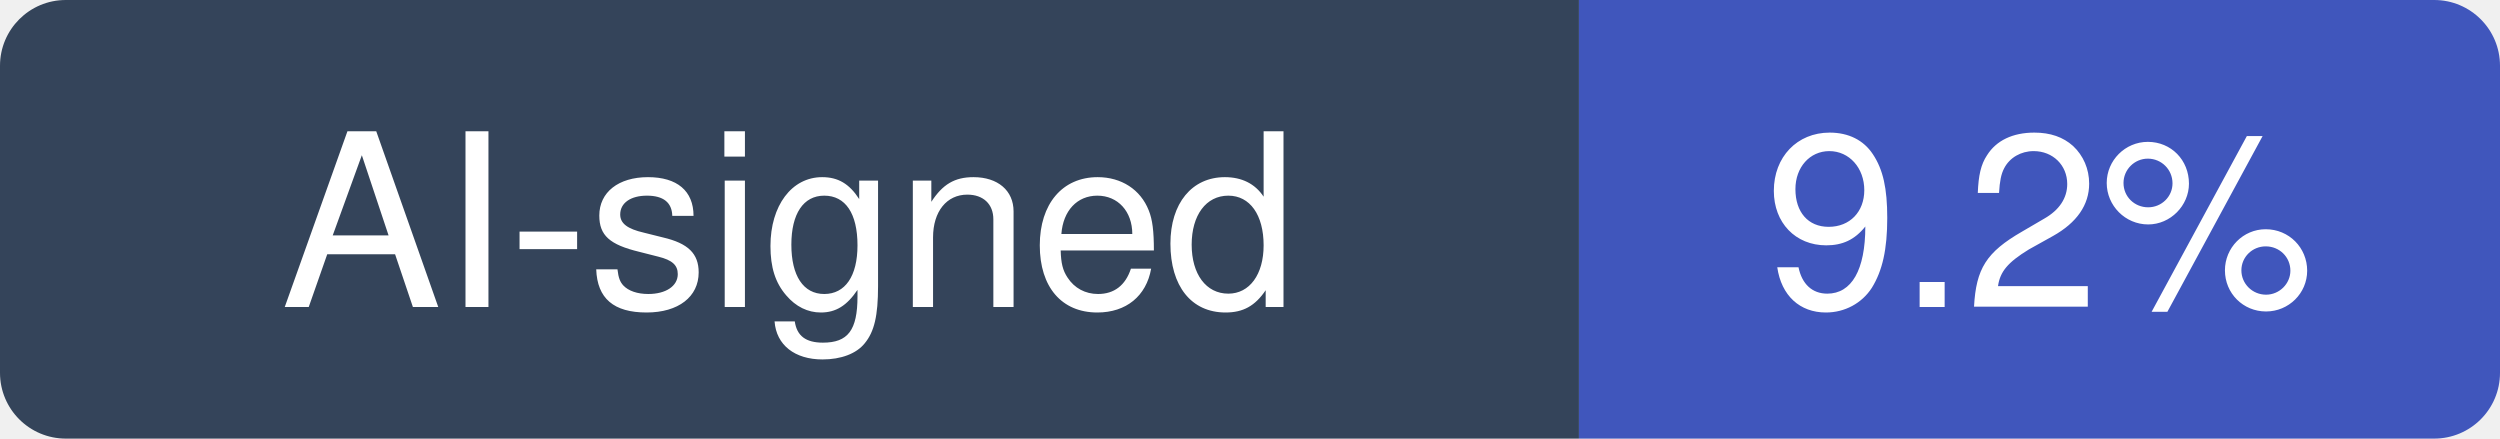
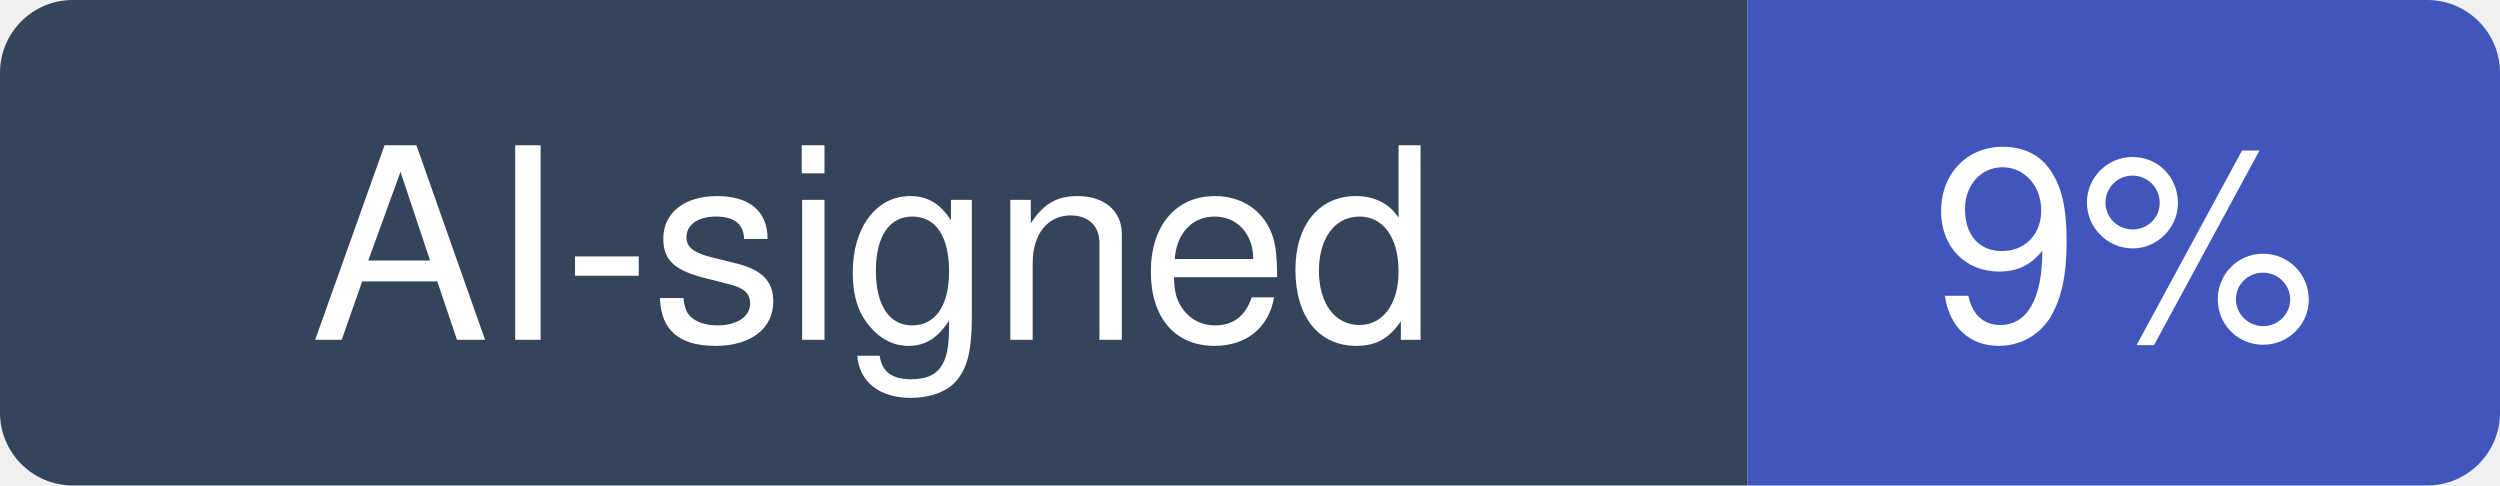
- <svg xmlns="http://www.w3.org/2000/svg" width="114" height="20" viewBox="0 0 114 20" role="img" aria-label="AI-signed: 9.2% of recent commits in python/cpython">
+ <svg xmlns="http://www.w3.org/2000/svg" width="103" height="20" viewBox="0 0 103 20" role="img" aria-label="AI-signed: 9% of recent commits in python/cpython">
  <clipPath id="hm-r">
-     <rect width="114" height="20" rx="3" />
+     <rect width="103" height="20" rx="3" />
  </clipPath>
  <g clip-path="url(#hm-r)">
    <rect width="72" height="20" fill="#34445A" />
-     <rect x="72" width="42" height="20" fill="#4056BC" />
+     <rect x="72" width="31" height="20" fill="#4056BC" />
  </g>
  <g fill="#fff" text-anchor="middle" font-family="Verdana, -apple-system, BlinkMacSystemFont, Segoe UI, Helvetica, Arial, Fira Sans, sans-serif" font-size="11">
    <text x="36" y="14">AI-signed</text>
-     <text x="93" y="14">9.2%</text>
+     <text x="87.5" y="14">9%</text>
  </g>
</svg>
